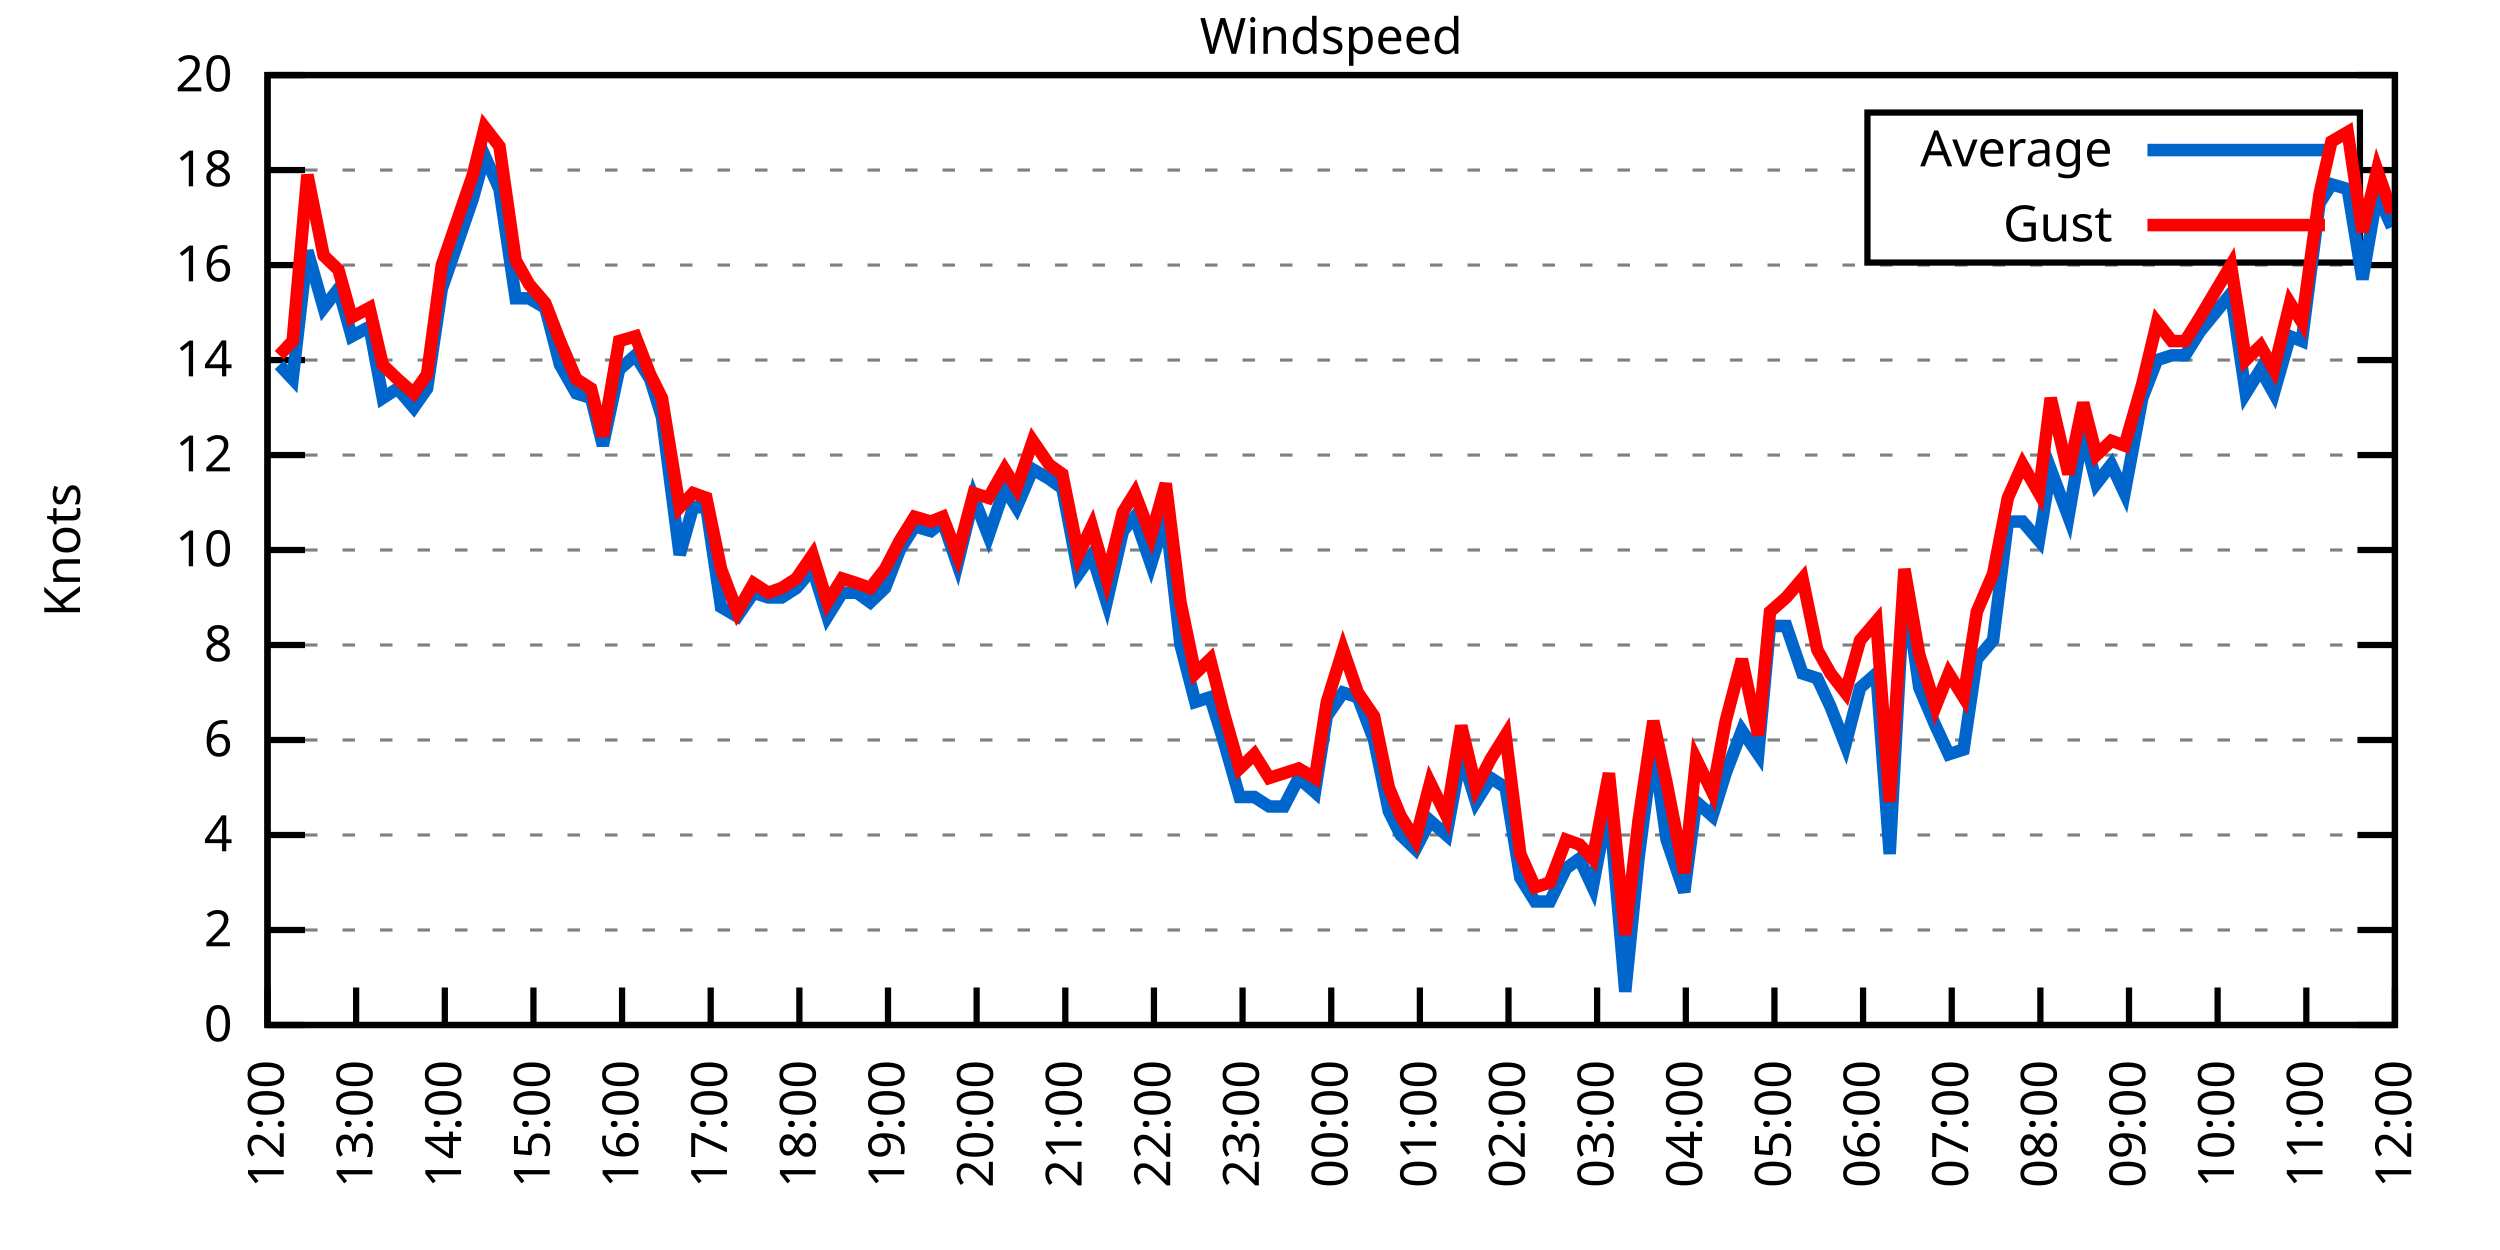
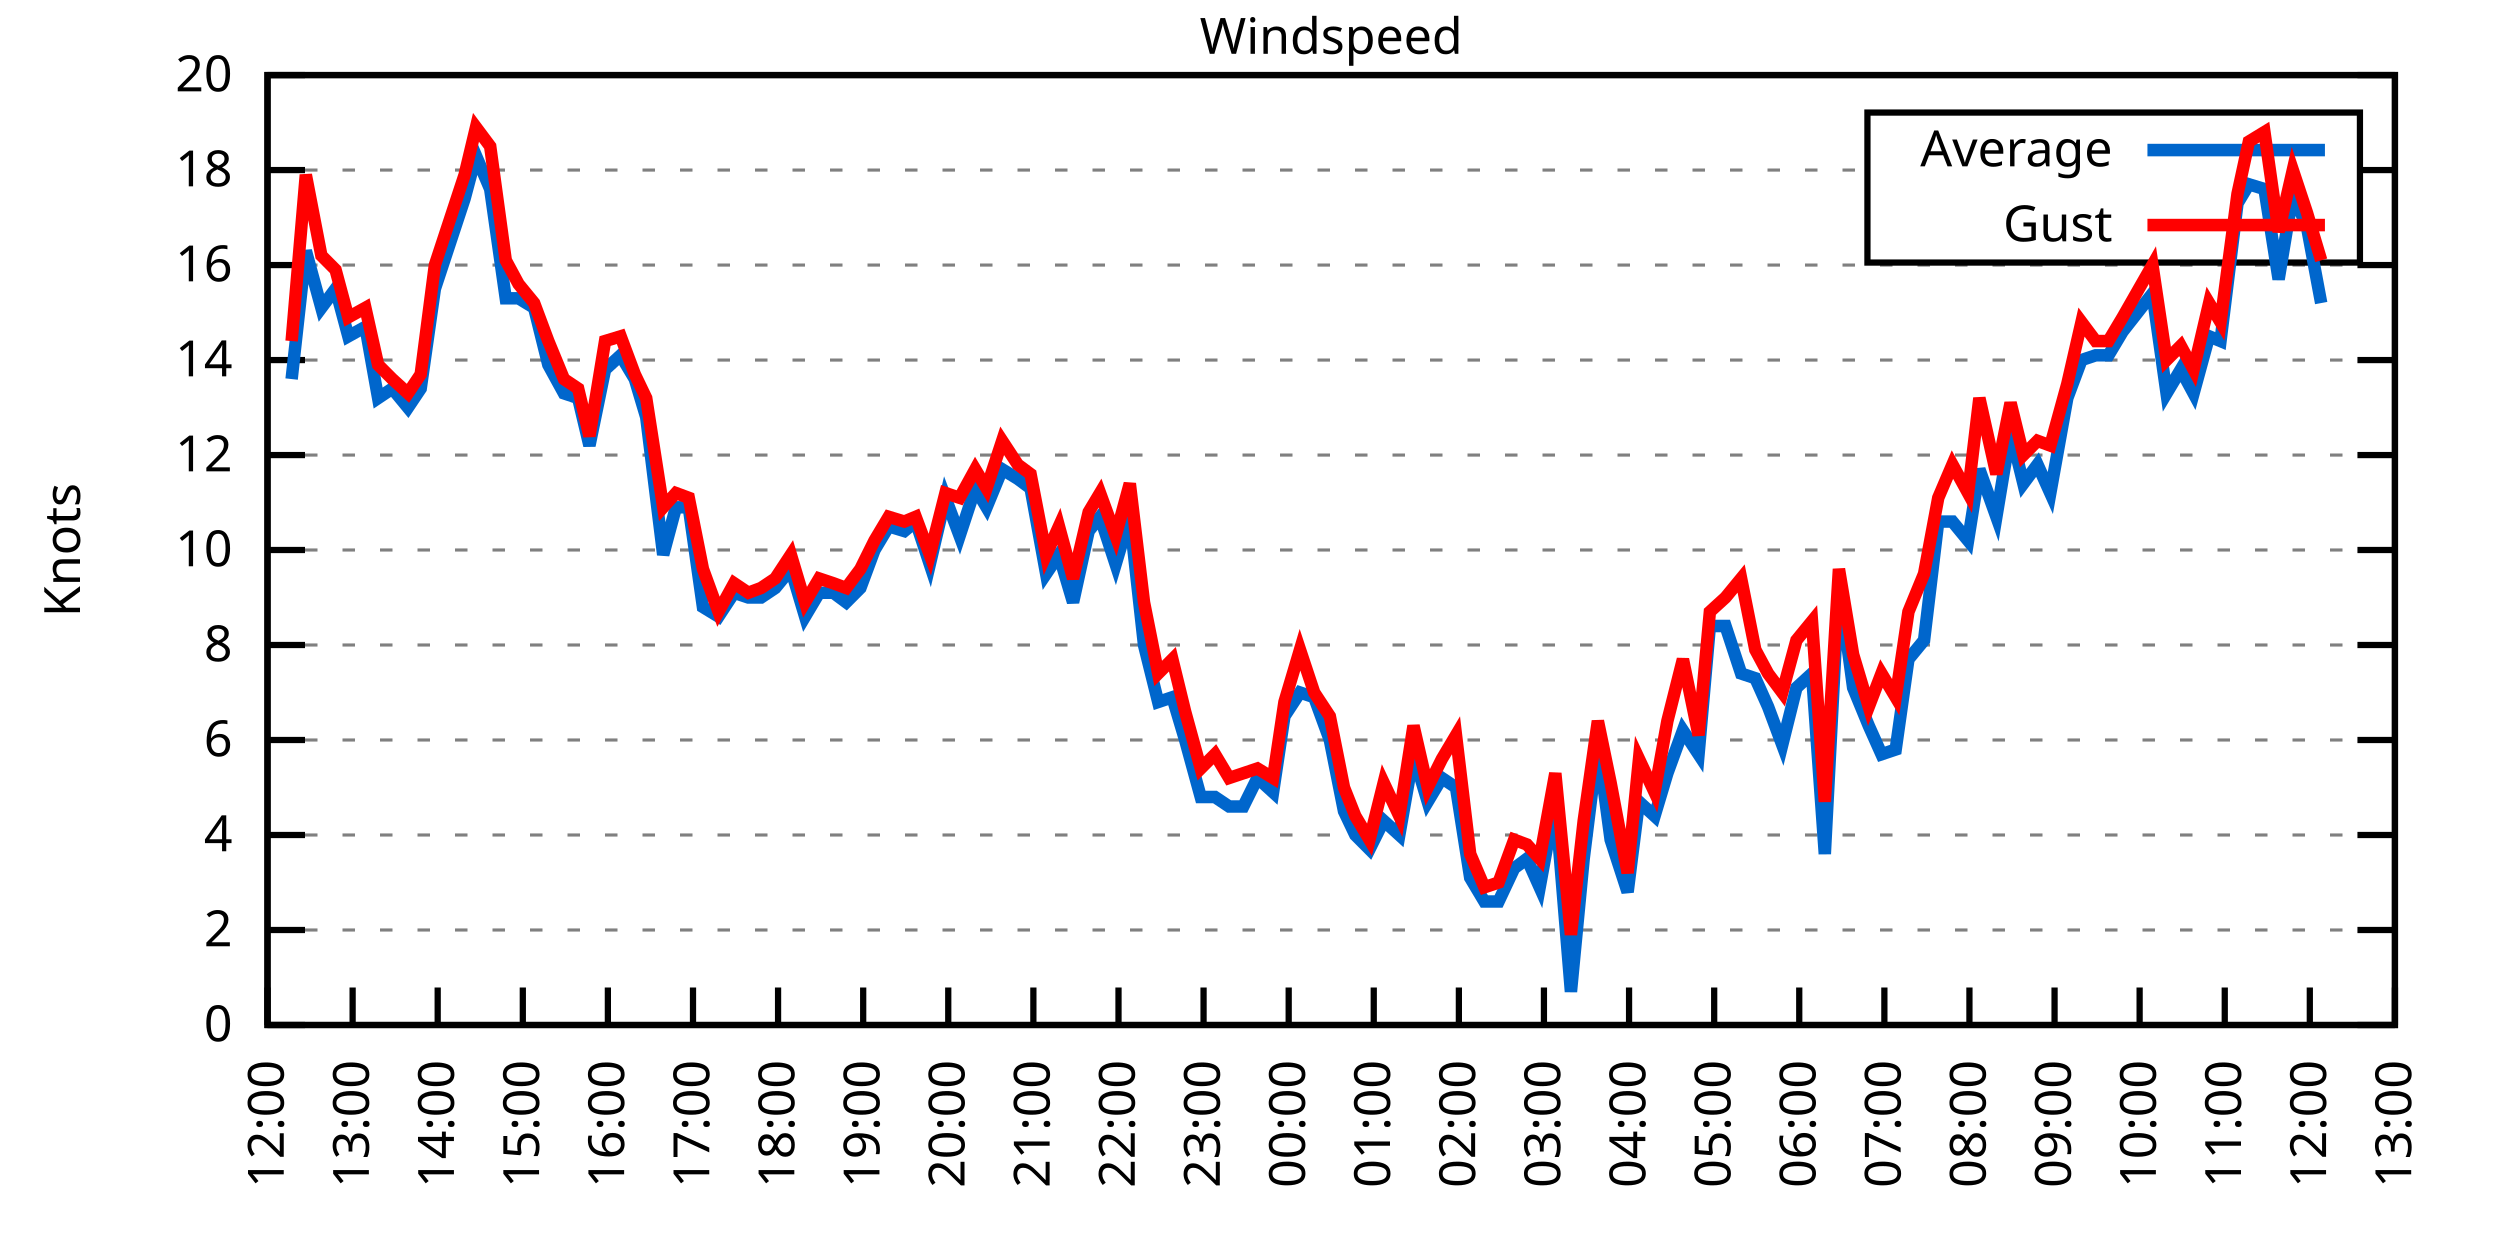
<svg xmlns="http://www.w3.org/2000/svg" xmlns:xlink="http://www.w3.org/1999/xlink" width="400" height="200" viewBox="0 0 400 200">
  <g id="gnuplot_canvas">
    <rect x="0" y="0" width="400" height="200" fill="none" />
    <defs>
      <circle id="gpDot" r="0.5" stroke-width="0.5" stroke="currentColor" />
      <path id="gpPt0" stroke-width="0.333" stroke="currentColor" d="M-1,0 h2 M0,-1 v2" />
      <path id="gpPt1" stroke-width="0.333" stroke="currentColor" d="M-1,-1 L1,1 M1,-1 L-1,1" />
      <path id="gpPt2" stroke-width="0.333" stroke="currentColor" d="M-1,0 L1,0 M0,-1 L0,1 M-1,-1 L1,1 M-1,1 L1,-1" />
      <rect id="gpPt3" stroke-width="0.333" stroke="currentColor" x="-1" y="-1" width="2" height="2" />
      <rect id="gpPt4" stroke-width="0.333" stroke="currentColor" fill="currentColor" x="-1" y="-1" width="2" height="2" />
      <circle id="gpPt5" stroke-width="0.333" stroke="currentColor" cx="0" cy="0" r="1" />
      <use xlink:href="#gpPt5" id="gpPt6" fill="currentColor" stroke="none" />
      <path id="gpPt7" stroke-width="0.333" stroke="currentColor" d="M0,-1.33 L-1.33,0.67 L1.33,0.67 z" />
      <use xlink:href="#gpPt7" id="gpPt8" fill="currentColor" stroke="none" />
      <use xlink:href="#gpPt7" id="gpPt9" stroke="currentColor" transform="rotate(180)" />
      <use xlink:href="#gpPt9" id="gpPt10" fill="currentColor" stroke="none" />
      <use xlink:href="#gpPt3" id="gpPt11" stroke="currentColor" transform="rotate(45)" />
      <use xlink:href="#gpPt11" id="gpPt12" fill="currentColor" stroke="none" />
      <path id="gpPt13" stroke-width="0.333" stroke="currentColor" d="M0,1.330 L1.265,0.411 L0.782,-1.067 L-0.782,-1.076 L-1.265,0.411 z" />
      <use xlink:href="#gpPt13" id="gpPt14" fill="currentColor" stroke="none" />
      <filter id="textbox" filterUnits="objectBoundingBox" x="0" y="0" height="1" width="1">
        <feFlood flood-color="white" flood-opacity="1" result="bgnd" />
        <feComposite in="SourceGraphic" in2="bgnd" operator="atop" />
      </filter>
      <filter id="greybox" filterUnits="objectBoundingBox" x="0" y="0" height="1" width="1">
        <feFlood flood-color="lightgrey" flood-opacity="1" result="grey" />
        <feComposite in="SourceGraphic" in2="grey" operator="atop" />
      </filter>
    </defs>
    <g fill="none" color="white" stroke="currentColor" stroke-width="1.00" stroke-linecap="butt" stroke-linejoin="miter">
</g>
    <g fill="none" color="black" stroke="currentColor" stroke-width="1.00" stroke-linecap="butt" stroke-linejoin="miter">
      <g stroke="none" shape-rendering="crispEdges">
        <polygon fill="rgb(255, 255, 255)" points="42.80,164.00 383.18,164.00 383.18,12.02 42.80,12.02 " />
      </g>
    </g>
    <g fill="none" color="black" stroke="currentColor" stroke-width="1.00" stroke-linecap="butt" stroke-linejoin="miter">
</g>
    <g fill="none" color="black" stroke="black" stroke-width="0.50" stroke-linecap="butt" stroke-linejoin="miter">
</g>
    <g fill="none" color="gray" stroke="currentColor" stroke-width="0.50" stroke-linecap="butt" stroke-linejoin="miter">
      <path stroke="gray" stroke-dasharray="2,4" class="gridline" d="M42.80,164.00 L383.19,164.00  " />
    </g>
    <g fill="none" color="gray" stroke="gray" stroke-width="1.00" stroke-linecap="butt" stroke-linejoin="miter">
</g>
    <g fill="none" color="black" stroke="currentColor" stroke-width="1.00" stroke-linecap="butt" stroke-linejoin="miter">
      <path stroke="black" d="M42.80,164.00 L48.80,164.00 M383.19,164.00 L377.19,164.00  " />
      <g transform="translate(37.20,166.60)" stroke="none" fill="black" font-family="Sans" font-size="8.00" text-anchor="end">
        <text>
          <tspan font-family="Sans"> 0</tspan>
        </text>
      </g>
    </g>
    <g fill="none" color="black" stroke="currentColor" stroke-width="1.00" stroke-linecap="butt" stroke-linejoin="miter">
</g>
    <g fill="none" color="black" stroke="black" stroke-width="0.50" stroke-linecap="butt" stroke-linejoin="miter">
</g>
    <g fill="none" color="gray" stroke="currentColor" stroke-width="0.50" stroke-linecap="butt" stroke-linejoin="miter">
      <path stroke="gray" stroke-dasharray="2,4" class="gridline" d="M42.80,148.80 L383.19,148.80  " />
    </g>
    <g fill="none" color="gray" stroke="gray" stroke-width="1.00" stroke-linecap="butt" stroke-linejoin="miter">
</g>
    <g fill="none" color="black" stroke="currentColor" stroke-width="1.00" stroke-linecap="butt" stroke-linejoin="miter">
      <path stroke="black" d="M42.80,148.80 L48.80,148.80 M383.19,148.80 L377.19,148.80  " />
      <g transform="translate(37.20,151.40)" stroke="none" fill="black" font-family="Sans" font-size="8.00" text-anchor="end">
        <text>
          <tspan font-family="Sans"> 2</tspan>
        </text>
      </g>
    </g>
    <g fill="none" color="black" stroke="currentColor" stroke-width="1.00" stroke-linecap="butt" stroke-linejoin="miter">
</g>
    <g fill="none" color="black" stroke="black" stroke-width="0.50" stroke-linecap="butt" stroke-linejoin="miter">
</g>
    <g fill="none" color="gray" stroke="currentColor" stroke-width="0.50" stroke-linecap="butt" stroke-linejoin="miter">
      <path stroke="gray" stroke-dasharray="2,4" class="gridline" d="M42.80,133.60 L383.19,133.60  " />
    </g>
    <g fill="none" color="gray" stroke="gray" stroke-width="1.00" stroke-linecap="butt" stroke-linejoin="miter">
</g>
    <g fill="none" color="black" stroke="currentColor" stroke-width="1.00" stroke-linecap="butt" stroke-linejoin="miter">
      <path stroke="black" d="M42.80,133.60 L48.80,133.60 M383.19,133.60 L377.19,133.60  " />
      <g transform="translate(37.20,136.20)" stroke="none" fill="black" font-family="Sans" font-size="8.00" text-anchor="end">
        <text>
          <tspan font-family="Sans"> 4</tspan>
        </text>
      </g>
    </g>
    <g fill="none" color="black" stroke="currentColor" stroke-width="1.00" stroke-linecap="butt" stroke-linejoin="miter">
</g>
    <g fill="none" color="black" stroke="black" stroke-width="0.50" stroke-linecap="butt" stroke-linejoin="miter">
</g>
    <g fill="none" color="gray" stroke="currentColor" stroke-width="0.50" stroke-linecap="butt" stroke-linejoin="miter">
      <path stroke="gray" stroke-dasharray="2,4" class="gridline" d="M42.80,118.40 L383.19,118.40  " />
    </g>
    <g fill="none" color="gray" stroke="gray" stroke-width="1.00" stroke-linecap="butt" stroke-linejoin="miter">
</g>
    <g fill="none" color="black" stroke="currentColor" stroke-width="1.00" stroke-linecap="butt" stroke-linejoin="miter">
      <path stroke="black" d="M42.80,118.40 L48.80,118.40 M383.19,118.40 L377.19,118.40  " />
      <g transform="translate(37.20,121.00)" stroke="none" fill="black" font-family="Sans" font-size="8.00" text-anchor="end">
        <text>
          <tspan font-family="Sans"> 6</tspan>
        </text>
      </g>
    </g>
    <g fill="none" color="black" stroke="currentColor" stroke-width="1.00" stroke-linecap="butt" stroke-linejoin="miter">
</g>
    <g fill="none" color="black" stroke="black" stroke-width="0.50" stroke-linecap="butt" stroke-linejoin="miter">
</g>
    <g fill="none" color="gray" stroke="currentColor" stroke-width="0.50" stroke-linecap="butt" stroke-linejoin="miter">
      <path stroke="gray" stroke-dasharray="2,4" class="gridline" d="M42.80,103.20 L383.19,103.20  " />
    </g>
    <g fill="none" color="gray" stroke="gray" stroke-width="1.00" stroke-linecap="butt" stroke-linejoin="miter">
</g>
    <g fill="none" color="black" stroke="currentColor" stroke-width="1.00" stroke-linecap="butt" stroke-linejoin="miter">
      <path stroke="black" d="M42.80,103.20 L48.80,103.20 M383.19,103.20 L377.19,103.20  " />
      <g transform="translate(37.20,105.80)" stroke="none" fill="black" font-family="Sans" font-size="8.00" text-anchor="end">
        <text>
          <tspan font-family="Sans"> 8</tspan>
        </text>
      </g>
    </g>
    <g fill="none" color="black" stroke="currentColor" stroke-width="1.00" stroke-linecap="butt" stroke-linejoin="miter">
</g>
    <g fill="none" color="black" stroke="black" stroke-width="0.50" stroke-linecap="butt" stroke-linejoin="miter">
</g>
    <g fill="none" color="gray" stroke="currentColor" stroke-width="0.50" stroke-linecap="butt" stroke-linejoin="miter">
      <path stroke="gray" stroke-dasharray="2,4" class="gridline" d="M42.80,88.00 L383.19,88.00  " />
    </g>
    <g fill="none" color="gray" stroke="gray" stroke-width="1.00" stroke-linecap="butt" stroke-linejoin="miter">
</g>
    <g fill="none" color="black" stroke="currentColor" stroke-width="1.00" stroke-linecap="butt" stroke-linejoin="miter">
      <path stroke="black" d="M42.80,88.00 L48.80,88.00 M383.19,88.00 L377.19,88.00  " />
      <g transform="translate(37.20,90.60)" stroke="none" fill="black" font-family="Sans" font-size="8.00" text-anchor="end">
        <text>
          <tspan font-family="Sans"> 10</tspan>
        </text>
      </g>
    </g>
    <g fill="none" color="black" stroke="currentColor" stroke-width="1.00" stroke-linecap="butt" stroke-linejoin="miter">
</g>
    <g fill="none" color="black" stroke="black" stroke-width="0.50" stroke-linecap="butt" stroke-linejoin="miter">
</g>
    <g fill="none" color="gray" stroke="currentColor" stroke-width="0.50" stroke-linecap="butt" stroke-linejoin="miter">
      <path stroke="gray" stroke-dasharray="2,4" class="gridline" d="M42.80,72.81 L383.19,72.81  " />
    </g>
    <g fill="none" color="gray" stroke="gray" stroke-width="1.00" stroke-linecap="butt" stroke-linejoin="miter">
</g>
    <g fill="none" color="black" stroke="currentColor" stroke-width="1.00" stroke-linecap="butt" stroke-linejoin="miter">
      <path stroke="black" d="M42.80,72.81 L48.80,72.81 M383.19,72.81 L377.19,72.81  " />
      <g transform="translate(37.20,75.41)" stroke="none" fill="black" font-family="Sans" font-size="8.00" text-anchor="end">
        <text>
          <tspan font-family="Sans"> 12</tspan>
        </text>
      </g>
    </g>
    <g fill="none" color="black" stroke="currentColor" stroke-width="1.00" stroke-linecap="butt" stroke-linejoin="miter">
</g>
    <g fill="none" color="black" stroke="black" stroke-width="0.50" stroke-linecap="butt" stroke-linejoin="miter">
</g>
    <g fill="none" color="gray" stroke="currentColor" stroke-width="0.50" stroke-linecap="butt" stroke-linejoin="miter">
      <path stroke="gray" stroke-dasharray="2,4" class="gridline" d="M42.80,57.61 L383.19,57.61  " />
    </g>
    <g fill="none" color="gray" stroke="gray" stroke-width="1.00" stroke-linecap="butt" stroke-linejoin="miter">
</g>
    <g fill="none" color="black" stroke="currentColor" stroke-width="1.00" stroke-linecap="butt" stroke-linejoin="miter">
      <path stroke="black" d="M42.80,57.61 L48.80,57.61 M383.19,57.61 L377.19,57.61  " />
      <g transform="translate(37.20,60.21)" stroke="none" fill="black" font-family="Sans" font-size="8.00" text-anchor="end">
        <text>
          <tspan font-family="Sans"> 14</tspan>
        </text>
      </g>
    </g>
    <g fill="none" color="black" stroke="currentColor" stroke-width="1.00" stroke-linecap="butt" stroke-linejoin="miter">
</g>
    <g fill="none" color="black" stroke="black" stroke-width="0.50" stroke-linecap="butt" stroke-linejoin="miter">
</g>
    <g fill="none" color="gray" stroke="currentColor" stroke-width="0.50" stroke-linecap="butt" stroke-linejoin="miter">
      <path stroke="gray" stroke-dasharray="2,4" class="gridline" d="M42.80,42.41 L383.19,42.41  " />
    </g>
    <g fill="none" color="gray" stroke="gray" stroke-width="1.00" stroke-linecap="butt" stroke-linejoin="miter">
</g>
    <g fill="none" color="black" stroke="currentColor" stroke-width="1.00" stroke-linecap="butt" stroke-linejoin="miter">
      <path stroke="black" d="M42.80,42.41 L48.80,42.41 M383.19,42.41 L377.19,42.41  " />
      <g transform="translate(37.20,45.01)" stroke="none" fill="black" font-family="Sans" font-size="8.00" text-anchor="end">
        <text>
          <tspan font-family="Sans"> 16</tspan>
        </text>
      </g>
    </g>
    <g fill="none" color="black" stroke="currentColor" stroke-width="1.00" stroke-linecap="butt" stroke-linejoin="miter">
</g>
    <g fill="none" color="black" stroke="black" stroke-width="0.50" stroke-linecap="butt" stroke-linejoin="miter">
</g>
    <g fill="none" color="gray" stroke="currentColor" stroke-width="0.50" stroke-linecap="butt" stroke-linejoin="miter">
      <path stroke="gray" stroke-dasharray="2,4" class="gridline" d="M42.80,27.21 L298.79,27.21 M377.59,27.21 L383.19,27.21  " />
    </g>
    <g fill="none" color="gray" stroke="gray" stroke-width="1.00" stroke-linecap="butt" stroke-linejoin="miter">
</g>
    <g fill="none" color="black" stroke="currentColor" stroke-width="1.00" stroke-linecap="butt" stroke-linejoin="miter">
      <path stroke="black" d="M42.80,27.21 L48.80,27.21 M383.19,27.21 L377.19,27.21  " />
      <g transform="translate(37.20,29.81)" stroke="none" fill="black" font-family="Sans" font-size="8.00" text-anchor="end">
        <text>
          <tspan font-family="Sans"> 18</tspan>
        </text>
      </g>
    </g>
    <g fill="none" color="black" stroke="currentColor" stroke-width="1.00" stroke-linecap="butt" stroke-linejoin="miter">
</g>
    <g fill="none" color="black" stroke="black" stroke-width="0.50" stroke-linecap="butt" stroke-linejoin="miter">
</g>
    <g fill="none" color="gray" stroke="currentColor" stroke-width="0.50" stroke-linecap="butt" stroke-linejoin="miter">
      <path stroke="gray" stroke-dasharray="2,4" class="gridline" d="M42.80,12.01 L383.19,12.01  " />
    </g>
    <g fill="none" color="gray" stroke="gray" stroke-width="1.00" stroke-linecap="butt" stroke-linejoin="miter">
</g>
    <g fill="none" color="black" stroke="currentColor" stroke-width="1.00" stroke-linecap="butt" stroke-linejoin="miter">
      <path stroke="black" d="M42.80,12.01 L48.80,12.01 M383.19,12.01 L377.19,12.01  " />
      <g transform="translate(37.20,14.61)" stroke="none" fill="black" font-family="Sans" font-size="8.00" text-anchor="end">
        <text>
          <tspan font-family="Sans"> 20</tspan>
        </text>
      </g>
    </g>
    <g fill="none" color="black" stroke="currentColor" stroke-width="1.00" stroke-linecap="butt" stroke-linejoin="miter">
      <path stroke="black" d="M42.80,164.00 L42.80,158.00  " />
      <g transform="translate(45.40,169.60) rotate(270.00)" stroke="none" fill="black" font-family="Sans" font-size="8.00" text-anchor="end">
        <text>
          <tspan font-family="Sans">12:00</tspan>
        </text>
      </g>
    </g>
    <g fill="none" color="black" stroke="currentColor" stroke-width="1.00" stroke-linecap="butt" stroke-linejoin="miter">
-       <path stroke="black" d="M56.98,164.00 L56.98,158.00  " />
-       <g transform="translate(59.58,169.60) rotate(270.00)" stroke="none" fill="black" font-family="Sans" font-size="8.00" text-anchor="end">
+       <path stroke="black" d="M56.42,164.00 L56.42,158.00  " />
+       <g transform="translate(59.02,169.60) rotate(270.00)" stroke="none" fill="black" font-family="Sans" font-size="8.00" text-anchor="end">
        <text>
          <tspan font-family="Sans">13:00</tspan>
        </text>
      </g>
    </g>
    <g fill="none" color="black" stroke="currentColor" stroke-width="1.00" stroke-linecap="butt" stroke-linejoin="miter">
-       <path stroke="black" d="M71.17,164.00 L71.17,158.00  " />
-       <g transform="translate(73.77,169.60) rotate(270.00)" stroke="none" fill="black" font-family="Sans" font-size="8.00" text-anchor="end">
+       <path stroke="black" d="M70.03,164.00 L70.03,158.00  " />
+       <g transform="translate(72.63,169.60) rotate(270.00)" stroke="none" fill="black" font-family="Sans" font-size="8.00" text-anchor="end">
        <text>
          <tspan font-family="Sans">14:00</tspan>
        </text>
      </g>
    </g>
    <g fill="none" color="black" stroke="currentColor" stroke-width="1.00" stroke-linecap="butt" stroke-linejoin="miter">
-       <path stroke="black" d="M85.35,164.00 L85.35,158.00  " />
-       <g transform="translate(87.95,169.60) rotate(270.00)" stroke="none" fill="black" font-family="Sans" font-size="8.00" text-anchor="end">
+       <path stroke="black" d="M83.65,164.00 L83.65,158.00  " />
+       <g transform="translate(86.25,169.60) rotate(270.00)" stroke="none" fill="black" font-family="Sans" font-size="8.00" text-anchor="end">
        <text>
          <tspan font-family="Sans">15:00</tspan>
        </text>
      </g>
    </g>
    <g fill="none" color="black" stroke="currentColor" stroke-width="1.00" stroke-linecap="butt" stroke-linejoin="miter">
-       <path stroke="black" d="M99.53,164.00 L99.53,158.00  " />
-       <g transform="translate(102.13,169.60) rotate(270.00)" stroke="none" fill="black" font-family="Sans" font-size="8.00" text-anchor="end">
+       <path stroke="black" d="M97.26,164.00 L97.26,158.00  " />
+       <g transform="translate(99.86,169.60) rotate(270.00)" stroke="none" fill="black" font-family="Sans" font-size="8.00" text-anchor="end">
        <text>
          <tspan font-family="Sans">16:00</tspan>
        </text>
      </g>
    </g>
    <g fill="none" color="black" stroke="currentColor" stroke-width="1.00" stroke-linecap="butt" stroke-linejoin="miter">
-       <path stroke="black" d="M113.71,164.00 L113.71,158.00  " />
-       <g transform="translate(116.31,169.60) rotate(270.00)" stroke="none" fill="black" font-family="Sans" font-size="8.00" text-anchor="end">
+       <path stroke="black" d="M110.88,164.00 L110.88,158.00  " />
+       <g transform="translate(113.48,169.60) rotate(270.00)" stroke="none" fill="black" font-family="Sans" font-size="8.00" text-anchor="end">
        <text>
          <tspan font-family="Sans">17:00</tspan>
        </text>
      </g>
    </g>
    <g fill="none" color="black" stroke="currentColor" stroke-width="1.00" stroke-linecap="butt" stroke-linejoin="miter">
-       <path stroke="black" d="M127.90,164.00 L127.90,158.00  " />
-       <g transform="translate(130.50,169.60) rotate(270.00)" stroke="none" fill="black" font-family="Sans" font-size="8.00" text-anchor="end">
+       <path stroke="black" d="M124.49,164.00 L124.49,158.00  " />
+       <g transform="translate(127.09,169.60) rotate(270.00)" stroke="none" fill="black" font-family="Sans" font-size="8.00" text-anchor="end">
        <text>
          <tspan font-family="Sans">18:00</tspan>
        </text>
      </g>
    </g>
    <g fill="none" color="black" stroke="currentColor" stroke-width="1.00" stroke-linecap="butt" stroke-linejoin="miter">
-       <path stroke="black" d="M142.08,164.00 L142.08,158.00  " />
-       <g transform="translate(144.68,169.60) rotate(270.00)" stroke="none" fill="black" font-family="Sans" font-size="8.00" text-anchor="end">
+       <path stroke="black" d="M138.11,164.00 L138.11,158.00  " />
+       <g transform="translate(140.71,169.60) rotate(270.00)" stroke="none" fill="black" font-family="Sans" font-size="8.00" text-anchor="end">
        <text>
          <tspan font-family="Sans">19:00</tspan>
        </text>
      </g>
    </g>
    <g fill="none" color="black" stroke="currentColor" stroke-width="1.00" stroke-linecap="butt" stroke-linejoin="miter">
-       <path stroke="black" d="M156.26,164.00 L156.26,158.00  " />
-       <g transform="translate(158.86,169.60) rotate(270.00)" stroke="none" fill="black" font-family="Sans" font-size="8.00" text-anchor="end">
+       <path stroke="black" d="M151.72,164.00 L151.72,158.00  " />
+       <g transform="translate(154.32,169.60) rotate(270.00)" stroke="none" fill="black" font-family="Sans" font-size="8.00" text-anchor="end">
        <text>
          <tspan font-family="Sans">20:00</tspan>
        </text>
      </g>
    </g>
    <g fill="none" color="black" stroke="currentColor" stroke-width="1.00" stroke-linecap="butt" stroke-linejoin="miter">
-       <path stroke="black" d="M170.45,164.00 L170.45,158.00  " />
-       <g transform="translate(173.05,169.60) rotate(270.00)" stroke="none" fill="black" font-family="Sans" font-size="8.00" text-anchor="end">
+       <path stroke="black" d="M165.34,164.00 L165.34,158.00  " />
+       <g transform="translate(167.94,169.60) rotate(270.00)" stroke="none" fill="black" font-family="Sans" font-size="8.00" text-anchor="end">
        <text>
          <tspan font-family="Sans">21:00</tspan>
        </text>
      </g>
    </g>
    <g fill="none" color="black" stroke="currentColor" stroke-width="1.00" stroke-linecap="butt" stroke-linejoin="miter">
-       <path stroke="black" d="M184.63,164.00 L184.63,158.00  " />
-       <g transform="translate(187.23,169.60) rotate(270.00)" stroke="none" fill="black" font-family="Sans" font-size="8.00" text-anchor="end">
+       <path stroke="black" d="M178.96,164.00 L178.96,158.00  " />
+       <g transform="translate(181.56,169.60) rotate(270.00)" stroke="none" fill="black" font-family="Sans" font-size="8.00" text-anchor="end">
        <text>
          <tspan font-family="Sans">22:00</tspan>
        </text>
      </g>
    </g>
    <g fill="none" color="black" stroke="currentColor" stroke-width="1.00" stroke-linecap="butt" stroke-linejoin="miter">
-       <path stroke="black" d="M198.81,164.00 L198.81,158.00  " />
-       <g transform="translate(201.41,169.60) rotate(270.00)" stroke="none" fill="black" font-family="Sans" font-size="8.00" text-anchor="end">
+       <path stroke="black" d="M192.57,164.00 L192.57,158.00  " />
+       <g transform="translate(195.17,169.60) rotate(270.00)" stroke="none" fill="black" font-family="Sans" font-size="8.00" text-anchor="end">
        <text>
          <tspan font-family="Sans">23:00</tspan>
        </text>
      </g>
    </g>
    <g fill="none" color="black" stroke="currentColor" stroke-width="1.00" stroke-linecap="butt" stroke-linejoin="miter">
-       <path stroke="black" d="M213.00,164.00 L213.00,158.00  " />
-       <g transform="translate(215.60,169.60) rotate(270.00)" stroke="none" fill="black" font-family="Sans" font-size="8.00" text-anchor="end">
+       <path stroke="black" d="M206.19,164.00 L206.19,158.00  " />
+       <g transform="translate(208.79,169.60) rotate(270.00)" stroke="none" fill="black" font-family="Sans" font-size="8.00" text-anchor="end">
        <text>
          <tspan font-family="Sans">00:00</tspan>
        </text>
      </g>
    </g>
    <g fill="none" color="black" stroke="currentColor" stroke-width="1.00" stroke-linecap="butt" stroke-linejoin="miter">
-       <path stroke="black" d="M227.18,164.00 L227.18,158.00  " />
-       <g transform="translate(229.78,169.60) rotate(270.00)" stroke="none" fill="black" font-family="Sans" font-size="8.00" text-anchor="end">
+       <path stroke="black" d="M219.80,164.00 L219.80,158.00  " />
+       <g transform="translate(222.40,169.60) rotate(270.00)" stroke="none" fill="black" font-family="Sans" font-size="8.00" text-anchor="end">
        <text>
          <tspan font-family="Sans">01:00</tspan>
        </text>
      </g>
    </g>
    <g fill="none" color="black" stroke="currentColor" stroke-width="1.00" stroke-linecap="butt" stroke-linejoin="miter">
-       <path stroke="black" d="M241.36,164.00 L241.36,158.00  " />
-       <g transform="translate(243.96,169.60) rotate(270.00)" stroke="none" fill="black" font-family="Sans" font-size="8.00" text-anchor="end">
+       <path stroke="black" d="M233.42,164.00 L233.42,158.00  " />
+       <g transform="translate(236.02,169.60) rotate(270.00)" stroke="none" fill="black" font-family="Sans" font-size="8.00" text-anchor="end">
        <text>
          <tspan font-family="Sans">02:00</tspan>
        </text>
      </g>
    </g>
    <g fill="none" color="black" stroke="currentColor" stroke-width="1.00" stroke-linecap="butt" stroke-linejoin="miter">
-       <path stroke="black" d="M255.54,164.00 L255.54,158.00  " />
-       <g transform="translate(258.14,169.60) rotate(270.00)" stroke="none" fill="black" font-family="Sans" font-size="8.00" text-anchor="end">
+       <path stroke="black" d="M247.03,164.00 L247.03,158.00  " />
+       <g transform="translate(249.63,169.60) rotate(270.00)" stroke="none" fill="black" font-family="Sans" font-size="8.00" text-anchor="end">
        <text>
          <tspan font-family="Sans">03:00</tspan>
        </text>
      </g>
    </g>
    <g fill="none" color="black" stroke="currentColor" stroke-width="1.00" stroke-linecap="butt" stroke-linejoin="miter">
-       <path stroke="black" d="M269.73,164.00 L269.73,158.00  " />
-       <g transform="translate(272.33,169.60) rotate(270.00)" stroke="none" fill="black" font-family="Sans" font-size="8.00" text-anchor="end">
+       <path stroke="black" d="M260.65,164.00 L260.65,158.00  " />
+       <g transform="translate(263.25,169.60) rotate(270.00)" stroke="none" fill="black" font-family="Sans" font-size="8.00" text-anchor="end">
        <text>
          <tspan font-family="Sans">04:00</tspan>
        </text>
      </g>
    </g>
    <g fill="none" color="black" stroke="currentColor" stroke-width="1.00" stroke-linecap="butt" stroke-linejoin="miter">
-       <path stroke="black" d="M283.91,164.00 L283.91,158.00  " />
-       <g transform="translate(286.51,169.60) rotate(270.00)" stroke="none" fill="black" font-family="Sans" font-size="8.00" text-anchor="end">
+       <path stroke="black" d="M274.27,164.00 L274.27,158.00  " />
+       <g transform="translate(276.87,169.60) rotate(270.00)" stroke="none" fill="black" font-family="Sans" font-size="8.00" text-anchor="end">
        <text>
          <tspan font-family="Sans">05:00</tspan>
        </text>
      </g>
    </g>
    <g fill="none" color="black" stroke="currentColor" stroke-width="1.00" stroke-linecap="butt" stroke-linejoin="miter">
-       <path stroke="black" d="M298.09,164.00 L298.09,158.00  " />
-       <g transform="translate(300.69,169.60) rotate(270.00)" stroke="none" fill="black" font-family="Sans" font-size="8.00" text-anchor="end">
+       <path stroke="black" d="M287.88,164.00 L287.88,158.00  " />
+       <g transform="translate(290.48,169.60) rotate(270.00)" stroke="none" fill="black" font-family="Sans" font-size="8.00" text-anchor="end">
        <text>
          <tspan font-family="Sans">06:00</tspan>
        </text>
      </g>
    </g>
    <g fill="none" color="black" stroke="currentColor" stroke-width="1.00" stroke-linecap="butt" stroke-linejoin="miter">
-       <path stroke="black" d="M312.28,164.00 L312.28,158.00  " />
-       <g transform="translate(314.88,169.60) rotate(270.00)" stroke="none" fill="black" font-family="Sans" font-size="8.00" text-anchor="end">
+       <path stroke="black" d="M301.50,164.00 L301.50,158.00  " />
+       <g transform="translate(304.10,169.60) rotate(270.00)" stroke="none" fill="black" font-family="Sans" font-size="8.00" text-anchor="end">
        <text>
          <tspan font-family="Sans">07:00</tspan>
        </text>
      </g>
    </g>
    <g fill="none" color="black" stroke="currentColor" stroke-width="1.00" stroke-linecap="butt" stroke-linejoin="miter">
-       <path stroke="black" d="M326.46,164.00 L326.46,158.00  " />
-       <g transform="translate(329.06,169.60) rotate(270.00)" stroke="none" fill="black" font-family="Sans" font-size="8.00" text-anchor="end">
+       <path stroke="black" d="M315.11,164.00 L315.11,158.00  " />
+       <g transform="translate(317.71,169.60) rotate(270.00)" stroke="none" fill="black" font-family="Sans" font-size="8.00" text-anchor="end">
        <text>
          <tspan font-family="Sans">08:00</tspan>
        </text>
      </g>
    </g>
    <g fill="none" color="black" stroke="currentColor" stroke-width="1.00" stroke-linecap="butt" stroke-linejoin="miter">
-       <path stroke="black" d="M340.64,164.00 L340.64,158.00  " />
-       <g transform="translate(343.24,169.60) rotate(270.00)" stroke="none" fill="black" font-family="Sans" font-size="8.00" text-anchor="end">
+       <path stroke="black" d="M328.73,164.00 L328.73,158.00  " />
+       <g transform="translate(331.33,169.60) rotate(270.00)" stroke="none" fill="black" font-family="Sans" font-size="8.00" text-anchor="end">
        <text>
          <tspan font-family="Sans">09:00</tspan>
        </text>
      </g>
    </g>
    <g fill="none" color="black" stroke="currentColor" stroke-width="1.00" stroke-linecap="butt" stroke-linejoin="miter">
-       <path stroke="black" d="M354.82,164.00 L354.82,158.00  " />
-       <g transform="translate(357.42,169.60) rotate(270.00)" stroke="none" fill="black" font-family="Sans" font-size="8.00" text-anchor="end">
+       <path stroke="black" d="M342.34,164.00 L342.34,158.00  " />
+       <g transform="translate(344.94,169.60) rotate(270.00)" stroke="none" fill="black" font-family="Sans" font-size="8.00" text-anchor="end">
        <text>
          <tspan font-family="Sans">10:00</tspan>
        </text>
      </g>
    </g>
    <g fill="none" color="black" stroke="currentColor" stroke-width="1.00" stroke-linecap="butt" stroke-linejoin="miter">
-       <path stroke="black" d="M369.01,164.00 L369.01,158.00  " />
-       <g transform="translate(371.61,169.60) rotate(270.00)" stroke="none" fill="black" font-family="Sans" font-size="8.00" text-anchor="end">
+       <path stroke="black" d="M355.96,164.00 L355.96,158.00  " />
+       <g transform="translate(358.56,169.60) rotate(270.00)" stroke="none" fill="black" font-family="Sans" font-size="8.00" text-anchor="end">
        <text>
          <tspan font-family="Sans">11:00</tspan>
+         </text>
+       </g>
+     </g>
+     <g fill="none" color="black" stroke="currentColor" stroke-width="1.00" stroke-linecap="butt" stroke-linejoin="miter">
+       <path stroke="black" d="M369.57,164.00 L369.57,158.00  " />
+       <g transform="translate(372.17,169.60) rotate(270.00)" stroke="none" fill="black" font-family="Sans" font-size="8.00" text-anchor="end">
+         <text>
+           <tspan font-family="Sans">12:00</tspan>
        </text>
      </g>
    </g>
    <g fill="none" color="black" stroke="currentColor" stroke-width="1.00" stroke-linecap="butt" stroke-linejoin="miter">
      <path stroke="black" d="M383.19,164.00 L383.19,158.00  " />
      <g transform="translate(385.79,169.60) rotate(270.00)" stroke="none" fill="black" font-family="Sans" font-size="8.00" text-anchor="end">
        <text>
-           <tspan font-family="Sans">12:00</tspan>
+           <tspan font-family="Sans">13:00</tspan>
        </text>
      </g>
    </g>
    <g fill="none" color="black" stroke="currentColor" stroke-width="1.00" stroke-linecap="butt" stroke-linejoin="miter">
</g>
    <g fill="none" color="black" stroke="currentColor" stroke-width="1.00" stroke-linecap="butt" stroke-linejoin="miter">
      <path stroke="black" d="M42.80,12.01 L42.80,164.00 L383.19,164.00 L383.19,12.01 L42.80,12.01 Z  " />
    </g>
    <g fill="none" color="black" stroke="currentColor" stroke-width="1.00" stroke-linecap="butt" stroke-linejoin="miter">
</g>
    <g fill="none" color="black" stroke="currentColor" stroke-width="1.00" stroke-linecap="butt" stroke-linejoin="miter">
      <path stroke="black" d="M298.79,42.01 L298.79,18.01 L377.59,18.01 L377.59,42.01 L298.79,42.01 Z  " />
    </g>
    <g id="Windspeed_plot_1">
      <g fill="none" color="white" stroke="black" stroke-width="2.00" stroke-linecap="butt" stroke-linejoin="miter">
</g>
      <g fill="none" color="black" stroke="currentColor" stroke-width="2.00" stroke-linecap="butt" stroke-linejoin="miter">
        <g transform="translate(337.99,26.61)" stroke="none" fill="black" font-family="Sans" font-size="8.00" text-anchor="end">
          <text>
            <tspan font-family="Sans">Average</tspan>
          </text>
        </g>
      </g>
      <g fill="none" color="black" stroke="currentColor" stroke-width="2.00" stroke-linecap="butt" stroke-linejoin="miter">
-         <path stroke="rgb(  0, 102, 204)" d="M343.59,24.01 L371.99,24.01 M44.69,58.37 L46.82,60.65 L49.18,40.13 L51.78,49.25 L54.15,46.21 L56.27,53.81   L59.11,52.29 L61.24,63.69 L63.60,62.17 L66.20,65.21 L68.33,62.17 L70.69,46.21 L75.66,31.77 L77.55,24.93   L79.91,30.25 L82.51,47.73 L84.64,47.73 L87.24,49.25 L89.60,58.37 L92.20,62.93 L94.57,63.69 L96.46,71.29   L99.06,59.13 L101.66,56.85 L104.02,60.65 L105.91,66.73 L108.75,88.76 L110.88,81.17 L113.01,81.17 L115.37,97.12   L117.97,98.64 L120.57,94.84 L122.93,95.60 L125.06,95.60 L127.42,94.08 L130.02,91.04 L132.39,98.64 L134.75,94.84   L137.12,94.84 L139.24,96.36 L141.61,94.08 L143.97,88.00 L146.34,84.21 L148.94,84.97 L150.83,83.45 L153.19,90.28   L155.79,79.65 L158.15,85.73 L160.75,78.13 L162.65,81.17 L165.25,75.09 L167.85,76.61 L169.97,78.13 L172.57,91.80   L174.70,88.76 L177.06,96.36 L179.67,84.97 L181.56,82.69 L184.16,90.28 L186.52,82.69 L188.88,103.20 L191.25,112.32   L193.61,111.56 L195.74,118.40 L198.34,127.52 L200.70,127.52 L203.07,129.04 L205.43,129.04 L207.79,124.48 L210.39,126.76   L212.29,114.60 L214.89,110.80 L217.25,111.56 L219.85,118.40 L222.21,129.80 L224.10,133.60 L226.47,135.88 L228.83,131.32   L231.43,133.60 L233.80,120.68 L236.16,128.28 L238.52,124.48 L240.89,126.00 L243.25,140.44 L245.62,144.24 L247.98,144.24   L250.58,138.92 L252.71,137.40 L254.83,141.96 L257.43,128.28 L260.04,158.68 L262.16,137.40 L264.53,119.16 L266.65,134.36   L269.49,142.72 L271.38,128.28 L273.98,130.56 L276.11,123.72 L278.71,116.88 L281.31,120.68 L283.20,100.16 L285.80,100.16   L288.40,107.76 L290.76,108.52 L292.89,113.08 L295.26,119.16 L297.62,110.04 L300.22,107.76 L302.35,136.64 L304.71,93.32   L307.08,110.04 L309.68,116.12 L311.80,120.68 L314.17,119.92 L316.29,105.48 L318.89,102.44 L321.26,83.45 L323.62,83.45   L326.22,86.49 L328.11,75.09 L330.95,82.69 L333.31,69.01 L335.44,77.37 L337.80,74.33 L339.93,78.89 L342.77,63.69   L345.13,57.61 L347.50,56.85 L349.62,56.85 L351.99,53.05 L356.95,46.97 L359.32,62.93 L361.68,59.13 L363.81,62.93   L366.41,53.81 L368.30,54.57 L371.13,32.53 L373.03,29.49 L375.63,30.25 L377.99,44.69 L380.35,31.01 L382.72,36.33    " />
+         <path stroke="rgb(  0, 102, 204)" d="M343.59,24.01 L371.99,24.01 M46.66,60.65 L48.93,40.13 L51.42,49.25 L53.69,46.21 L55.73,53.81 L58.46,52.29   L60.50,63.69 L62.77,62.17 L65.27,65.21 L67.31,62.17 L69.58,46.21 L74.34,31.77 L76.16,24.93 L78.43,30.25   L80.92,47.73 L82.97,47.73 L85.46,49.25 L87.73,58.37 L90.23,62.93 L92.50,63.69 L94.31,71.29 L96.81,59.13   L99.30,56.85 L101.57,60.65 L103.39,66.73 L106.11,88.76 L108.15,81.17 L110.20,81.17 L112.47,97.12 L114.96,98.64   L117.46,94.84 L119.73,95.60 L121.77,95.60 L124.04,94.08 L126.54,91.04 L128.81,98.64 L131.07,94.84 L133.34,94.84   L135.39,96.36 L137.66,94.08 L139.92,88.00 L142.19,84.21 L144.69,84.97 L146.51,83.45 L148.77,90.28 L151.27,79.65   L153.54,85.73 L156.04,78.13 L157.85,81.17 L160.35,75.09 L162.84,76.61 L164.89,78.13 L167.38,91.80 L169.43,88.76   L171.69,96.36 L174.19,84.97 L176.01,82.69 L178.50,90.28 L180.77,82.69 L183.04,103.20 L185.31,112.32 L187.58,111.56   L189.62,118.40 L192.12,127.52 L194.39,127.52 L196.66,129.04 L198.93,129.04 L201.19,124.48 L203.69,126.76 L205.51,114.60   L208.00,110.80 L210.27,111.56 L212.77,118.40 L215.04,129.80 L216.85,133.60 L219.12,135.88 L221.39,131.32 L223.89,133.60   L226.16,120.68 L228.43,128.28 L230.70,124.48 L232.96,126.00 L235.23,140.44 L237.50,144.24 L239.77,144.24 L242.27,138.92   L244.31,137.40 L246.35,141.96 L248.85,128.28 L251.35,158.68 L253.39,137.40 L255.66,119.16 L257.70,134.36 L260.42,142.72   L262.24,128.28 L264.73,130.56 L266.78,123.72 L269.27,116.88 L271.77,120.68 L273.58,100.16 L276.08,100.16 L278.58,107.76   L280.85,108.52 L282.89,113.08 L285.16,119.16 L287.43,110.04 L289.92,107.76 L291.97,136.64 L294.23,93.32 L296.50,110.04   L299.00,116.12 L301.04,120.68 L303.31,119.92 L305.35,105.48 L307.85,102.44 L310.12,83.45 L312.39,83.45 L314.89,86.49   L316.70,75.09 L319.42,82.69 L321.69,69.01 L323.74,77.37 L326.00,74.33 L328.05,78.89 L330.77,63.69 L333.04,57.61   L335.31,56.85 L337.35,56.85 L339.62,53.05 L344.39,46.97 L346.65,62.93 L348.92,59.13 L350.97,62.93 L353.46,53.81   L355.28,54.57 L358.00,32.53 L359.82,29.49 L362.31,30.25 L364.58,44.69 L366.85,31.01 L369.12,36.33 L371.39,48.49    " />
      </g>
    </g>
    <g id="Windspeed_plot_2">
      <g fill="none" color="black" stroke="currentColor" stroke-width="2.00" stroke-linecap="butt" stroke-linejoin="miter">
        <g transform="translate(337.99,38.61)" stroke="none" fill="black" font-family="Sans" font-size="8.00" text-anchor="end">
          <text>
            <tspan font-family="Sans">Gust</tspan>
          </text>
        </g>
      </g>
      <g fill="none" color="black" stroke="currentColor" stroke-width="2.00" stroke-linecap="butt" stroke-linejoin="miter">
-         <path stroke="rgb(255,   0,   0)" d="M343.59,36.01 L371.99,36.01 M44.69,56.85 L46.82,54.57 L49.18,27.97 L51.78,40.89 L54.15,43.17 L56.27,50.77   L59.11,49.25 L61.24,58.37 L63.60,60.65 L66.20,62.93 L68.33,59.89 L70.69,42.41 L75.66,27.97 L77.55,20.37   L79.91,23.41 L82.51,41.65 L84.64,45.45 L87.24,48.49 L89.60,54.57 L92.20,60.65 L94.57,62.17 L96.46,69.77   L99.06,54.57 L101.66,53.81 L104.02,59.89 L105.91,63.69 L108.75,81.17 L110.88,78.89 L113.01,79.65 L115.37,91.04   L117.97,97.88 L120.57,93.32 L122.93,94.84 L125.06,94.08 L127.42,92.56 L130.02,88.76 L132.39,96.36 L134.75,92.56   L137.12,93.32 L139.24,94.08 L141.61,91.04 L143.97,86.49 L146.34,82.69 L148.94,83.45 L150.83,82.69 L153.19,88.76   L155.79,78.89 L158.15,79.65 L160.75,75.09 L162.65,78.13 L165.25,70.53 L167.85,74.33 L169.97,75.85 L172.57,88.76   L174.70,84.21 L177.06,92.56 L179.67,81.93 L181.56,78.89 L184.16,85.73 L186.52,77.37 L188.88,96.36 L191.25,107.76   L193.61,105.48 L195.74,113.84 L198.34,122.96 L200.70,120.68 L203.07,124.48 L205.43,123.72 L207.79,122.96 L210.39,124.48   L212.29,112.32 L214.89,103.96 L217.25,110.80 L219.85,114.60 L222.21,126.00 L224.10,130.56 L226.47,134.36 L228.83,125.24   L231.43,130.56 L233.80,116.12 L236.16,126.00 L238.52,121.44 L240.89,117.64 L243.25,136.64 L245.62,141.96 L247.98,141.20   L250.58,134.36 L252.71,135.12 L254.83,137.40 L257.43,123.72 L260.04,149.56 L262.16,131.32 L264.53,115.36 L266.65,125.24   L269.49,139.68 L271.38,121.44 L273.98,126.76 L276.11,115.36 L278.71,105.48 L281.31,117.64 L283.20,97.88 L285.80,95.60   L288.40,92.56 L290.76,103.96 L292.89,107.76 L295.26,110.80 L297.62,102.44 L300.22,99.40 L302.35,128.28 L304.71,91.04   L307.08,104.72 L309.68,113.08 L311.80,107.76 L314.17,111.56 L316.29,97.88 L318.89,91.80 L321.26,79.65 L323.62,74.33   L326.22,78.89 L328.11,63.69 L330.95,75.85 L333.31,64.45 L335.44,72.81 L337.80,70.53 L339.93,71.29 L342.77,61.41   L345.13,51.53 L347.50,54.57 L349.62,54.57 L351.99,50.77 L356.95,42.41 L359.32,57.61 L361.68,55.33 L363.81,59.13   L366.41,48.49 L368.30,51.53 L371.13,31.01 L373.03,22.65 L375.63,21.13 L377.99,37.09 L380.35,27.21 L382.72,34.05    " />
+         <path stroke="rgb(255,   0,   0)" d="M343.59,36.01 L371.99,36.01 M46.66,54.57 L48.93,27.97 L51.42,40.89 L53.69,43.17 L55.73,50.77 L58.46,49.25   L60.50,58.37 L62.77,60.65 L65.27,62.93 L67.31,59.89 L69.58,42.41 L74.34,27.97 L76.16,20.37 L78.43,23.41   L80.92,41.65 L82.97,45.45 L85.46,48.49 L87.73,54.57 L90.23,60.65 L92.50,62.17 L94.31,69.77 L96.81,54.57   L99.30,53.81 L101.57,59.89 L103.39,63.69 L106.11,81.17 L108.15,78.89 L110.20,79.65 L112.47,91.04 L114.96,97.88   L117.46,93.32 L119.73,94.84 L121.77,94.08 L124.04,92.56 L126.54,88.76 L128.81,96.36 L131.07,92.56 L133.34,93.32   L135.39,94.08 L137.66,91.04 L139.92,86.49 L142.19,82.69 L144.69,83.45 L146.51,82.69 L148.77,88.76 L151.27,78.89   L153.54,79.65 L156.04,75.09 L157.85,78.13 L160.35,70.53 L162.84,74.33 L164.89,75.85 L167.38,88.76 L169.43,84.21   L171.69,92.56 L174.19,81.93 L176.01,78.89 L178.50,85.73 L180.77,77.37 L183.04,96.36 L185.31,107.76 L187.58,105.48   L189.62,113.84 L192.12,122.96 L194.39,120.68 L196.66,124.48 L198.93,123.72 L201.19,122.96 L203.69,124.48 L205.51,112.32   L208.00,103.96 L210.27,110.80 L212.77,114.60 L215.04,126.00 L216.85,130.56 L219.12,134.36 L221.39,125.24 L223.89,130.56   L226.16,116.12 L228.43,126.00 L230.70,121.44 L232.96,117.64 L235.23,136.64 L237.50,141.96 L239.77,141.20 L242.27,134.36   L244.31,135.12 L246.35,137.40 L248.85,123.72 L251.35,149.56 L253.39,131.32 L255.66,115.36 L257.70,125.24 L260.42,139.68   L262.24,121.44 L264.73,126.76 L266.78,115.36 L269.27,105.48 L271.77,117.64 L273.58,97.88 L276.08,95.60 L278.58,92.56   L280.85,103.96 L282.89,107.76 L285.16,110.80 L287.43,102.44 L289.92,99.40 L291.97,128.28 L294.23,91.04 L296.50,104.72   L299.00,113.08 L301.04,107.76 L303.31,111.56 L305.35,97.88 L307.85,91.80 L310.12,79.65 L312.39,74.33 L314.89,78.89   L316.70,63.69 L319.42,75.85 L321.69,64.45 L323.74,72.81 L326.00,70.53 L328.05,71.29 L330.77,61.41 L333.04,51.53   L335.31,54.57 L337.35,54.57 L339.62,50.77 L344.39,42.41 L346.65,57.61 L348.92,55.33 L350.97,59.13 L353.46,48.49   L355.28,51.53 L358.00,31.01 L359.82,22.65 L362.31,21.13 L364.58,37.09 L366.85,27.21 L369.12,34.05 L371.39,41.65    " />
      </g>
    </g>
    <g fill="none" color="black" stroke="currentColor" stroke-width="2.00" stroke-linecap="butt" stroke-linejoin="miter">
</g>
    <g fill="none" color="black" stroke="black" stroke-width="1.00" stroke-linecap="butt" stroke-linejoin="miter">
</g>
    <g fill="none" color="black" stroke="currentColor" stroke-width="1.00" stroke-linecap="butt" stroke-linejoin="miter">
      <path stroke="black" d="M42.80,12.01 L42.80,164.00 L383.19,164.00 L383.19,12.01 L42.80,12.01 Z  " />
      <g transform="translate(12.80,88.01) rotate(270.00)" stroke="none" fill="black" font-family="Sans" font-size="8.00" text-anchor="middle">
        <text>
          <tspan font-family="Sans">Knots</tspan>
        </text>
      </g>
    </g>
    <g fill="none" color="black" stroke="currentColor" stroke-width="1.00" stroke-linecap="butt" stroke-linejoin="miter">
</g>
    <g fill="none" color="black" stroke="currentColor" stroke-width="1.00" stroke-linecap="butt" stroke-linejoin="miter">
      <g transform="translate(212.99,8.61)" stroke="none" fill="black" font-family="Sans" font-size="8.00" text-anchor="middle">
        <text>
          <tspan font-family="Sans">Windspeed</tspan>
        </text>
      </g>
    </g>
    <g fill="none" color="black" stroke="currentColor" stroke-width="1.00" stroke-linecap="butt" stroke-linejoin="miter">
</g>
  </g>
</svg>
